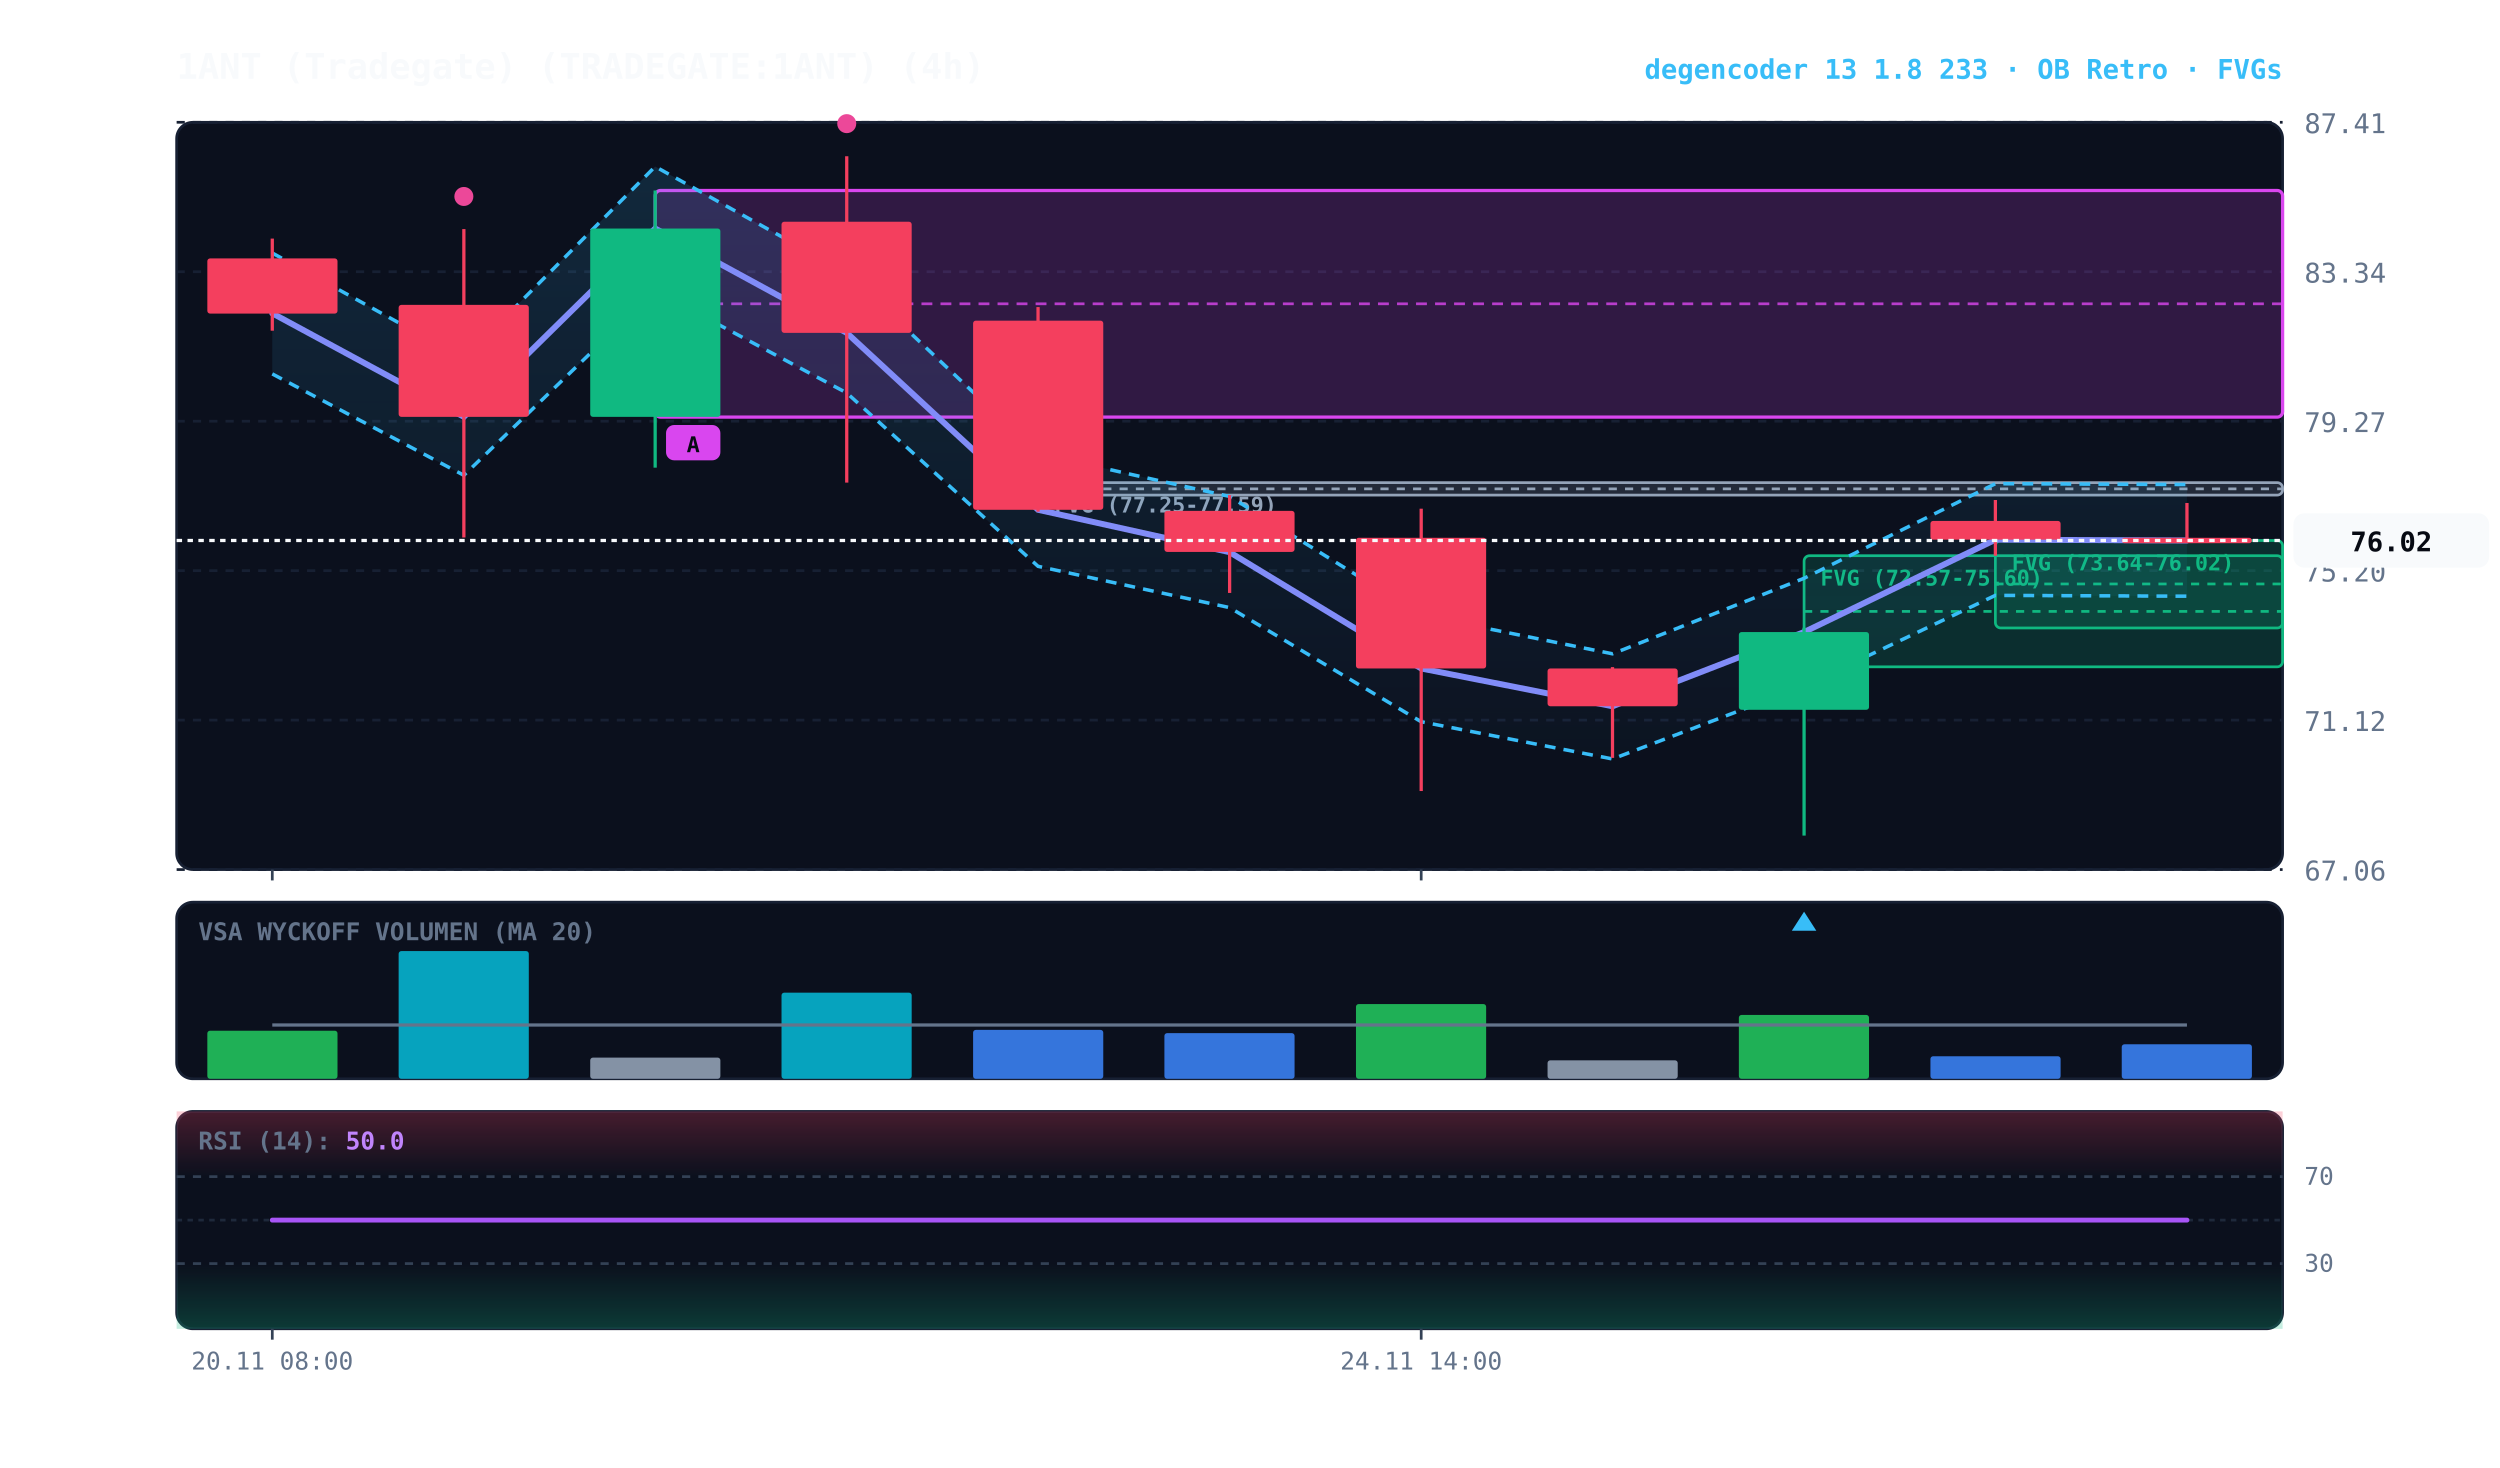
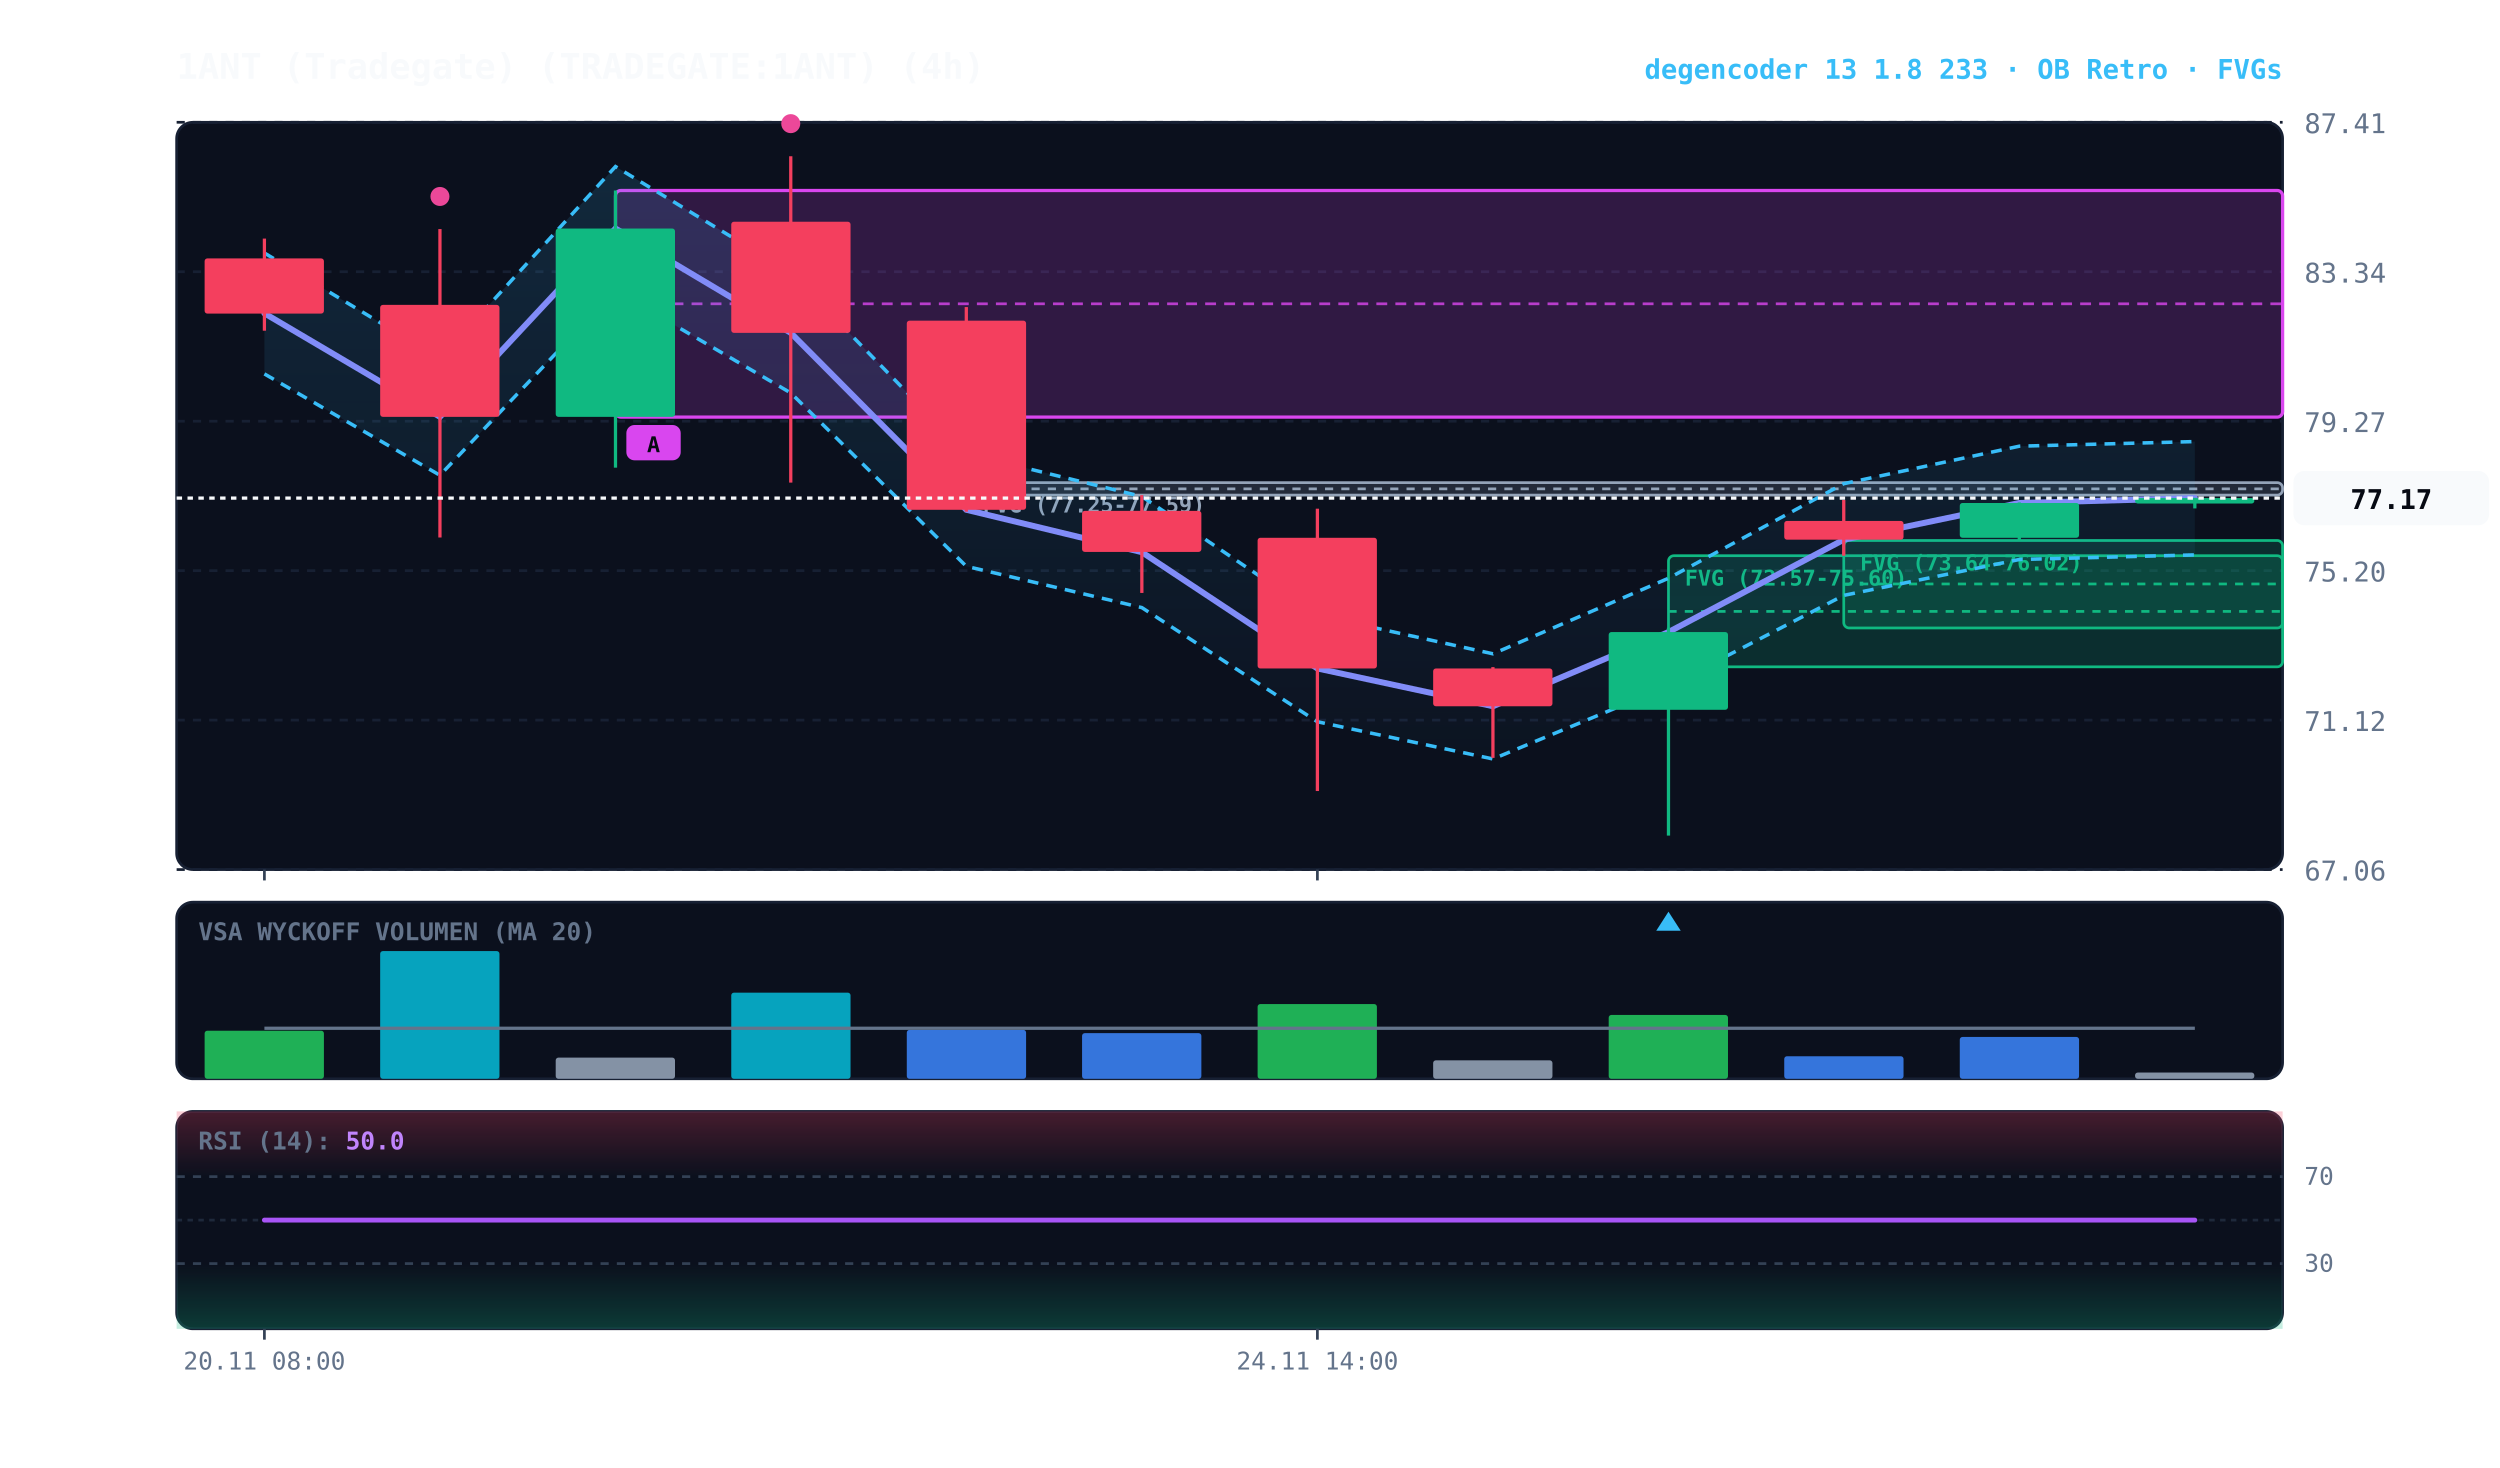
<svg xmlns="http://www.w3.org/2000/svg" viewBox="0 0 920 540" width="100%" height="100%" style="background:#070a13; font-family:'JetBrains Mono', monospace;">
  <defs>
    <linearGradient id="cloud-grad" x1="0%" y1="0%" x2="0%" y2="100%">
      <stop offset="0%" stop-color="#38bdf8" stop-opacity="0.14" />
      <stop offset="100%" stop-color="#38bdf8" stop-opacity="0.02" />
    </linearGradient>
    <linearGradient id="rfe-cloud" x1="0%" y1="0%" x2="0%" y2="100%">
      <stop offset="0%" stop-color="#818cf8" stop-opacity="0.09" />
      <stop offset="100%" stop-color="#818cf8" stop-opacity="0.02" />
    </linearGradient>
    <linearGradient id="rsi-overbought" x1="0%" y1="0%" x2="0%" y2="100%">
      <stop offset="0%" stop-color="#f43f5e" stop-opacity="0.25" />
      <stop offset="100%" stop-color="#f43f5e" stop-opacity="0.0" />
    </linearGradient>
    <linearGradient id="rsi-oversold" x1="0%" y1="0%" x2="0%" y2="100%">
      <stop offset="0%" stop-color="#10b981" stop-opacity="0.0" />
      <stop offset="100%" stop-color="#10b981" stop-opacity="0.25" />
    </linearGradient>
  </defs>
  <rect x="65" y="45" width="775" height="275" fill="#0b101d" rx="6" stroke="#172033" stroke-width="1" />
  <rect x="65" y="332" width="775" height="65" fill="#0b101d" rx="6" stroke="#172033" stroke-width="1" />
  <rect x="65" y="409" width="775" height="80" fill="#0b101d" rx="6" stroke="#172033" stroke-width="1" />
  <line x1="65" y1="320.0" x2="840" y2="320.0" stroke="#172033" stroke-dasharray="3,3" stroke-width="1" />
  <text x="848" y="324.0" fill="#64748b" font-size="10" text-anchor="start">67.06</text>
  <line x1="65" y1="265.0" x2="840" y2="265.0" stroke="#172033" stroke-dasharray="3,3" stroke-width="1" />
  <text x="848" y="269.0" fill="#64748b" font-size="10" text-anchor="start">71.12</text>
  <line x1="65" y1="210.0" x2="840" y2="210.0" stroke="#172033" stroke-dasharray="3,3" stroke-width="1" />
  <text x="848" y="214.0" fill="#64748b" font-size="10" text-anchor="start">75.20</text>
  <line x1="65" y1="155.0" x2="840" y2="155.0" stroke="#172033" stroke-dasharray="3,3" stroke-width="1" />
  <text x="848" y="159.0" fill="#64748b" font-size="10" text-anchor="start">79.27</text>
  <line x1="65" y1="100.0" x2="840" y2="100.0" stroke="#172033" stroke-dasharray="3,3" stroke-width="1" />
  <text x="848" y="104.0" fill="#64748b" font-size="10" text-anchor="start">83.34</text>
  <line x1="65" y1="45.0" x2="840" y2="45.0" stroke="#172033" stroke-dasharray="3,3" stroke-width="1" />
  <text x="848" y="49.0" fill="#64748b" font-size="10" text-anchor="start">87.41</text>
-   <rect x="734.3" y="198.9" width="105.7" height="32.2" fill="rgba(16, 185, 129, 0.18)" stroke="#10b981" stroke-width="1" rx="2" />
-   <line x1="734.3" y1="214.9" x2="840" y2="214.9" stroke="#10b981" stroke-dasharray="3,3" stroke-width="1" />
-   <text x="740.3" y="209.9" fill="#10b981" font-size="8" font-weight="bold">FVG (73.64-76.02)</text>
-   <rect x="663.9" y="204.5" width="176.1" height="40.9" fill="rgba(16, 185, 129, 0.18)" stroke="#10b981" stroke-width="1" rx="2" />
-   <line x1="663.9" y1="225.0" x2="840" y2="225.0" stroke="#10b981" stroke-dasharray="3,3" stroke-width="1" />
-   <text x="669.9" y="215.5" fill="#10b981" font-size="8" font-weight="bold">FVG (72.57-75.60)</text>
-   <rect x="382.0" y="177.6" width="458.0" height="4.6" fill="rgba(148, 163, 184, 0.18)" stroke="#94a3b8" stroke-width="1" rx="2" />
-   <line x1="382.0" y1="179.9" x2="840" y2="179.9" stroke="#94a3b8" stroke-dasharray="3,3" stroke-width="1" />
-   <text x="388.0" y="188.6" fill="#94a3b8" font-size="8" font-weight="bold">FVG (77.25-77.59)</text>
-   <rect x="241.1" y="70.1" width="598.9" height="83.4" fill="rgba(217, 70, 239, 0.18)" stroke="#d946ef" stroke-width="1.2" rx="2" />
-   <line x1="241.1" y1="111.8" x2="840" y2="111.8" stroke="#d946ef" stroke-dasharray="4,3" stroke-width="1.0" opacity="0.8" />
-   <rect x="245.1" y="156.4" width="20" height="13" fill="#d946ef" rx="3" />
-   <text x="255.1" y="166.4" fill="#070a13" font-size="8" font-weight="bold" text-anchor="middle">A</text>
-   <polygon points="100.2,93.1 170.7,132.0 241.1,61.3 311.6,100.4 382.0,166.9 452.5,182.7 523.0,226.4 593.4,240.6 663.9,212.8 734.3,178.0 804.8,178.3 804.8,219.4 734.3,219.1 663.9,252.5 593.4,279.3 523.0,265.6 452.5,223.6 382.0,208.4 311.6,144.6 241.1,107.0 170.7,174.9 100.2,137.6" fill="url(#cloud-grad)" />
-   <polyline points="100.2,93.1 170.7,132.0 241.1,61.3 311.6,100.4 382.0,166.9 452.5,182.7 523.0,226.4 593.4,240.6 663.9,212.8 734.3,178.0 804.8,178.3" fill="none" stroke="#38bdf8" stroke-width="1.3" stroke-dasharray="4,3" />
-   <polyline points="100.2,137.6 170.7,174.9 241.1,107.0 311.6,144.6 382.0,208.4 452.5,223.6 523.0,265.6 593.4,279.3 663.9,252.5 734.3,219.1 804.8,219.4" fill="none" stroke="#38bdf8" stroke-width="1.3" stroke-dasharray="4,3" />
-   <polyline points="100.2,115.3 170.7,153.4 241.1,84.1 311.6,122.5 382.0,187.6 452.5,203.2 523.0,246.0 593.4,259.9 663.9,232.6 734.3,198.6 804.8,198.9" fill="none" stroke="#0284c7" stroke-width="1.0" stroke-opacity="0.6" />
-   <polyline points="100.2,115.3 170.7,153.4 241.1,84.1 311.6,122.5 382.0,187.6 452.5,203.2 523.0,246.0 593.4,259.9 663.9,232.6 734.3,198.6 804.8,198.9" fill="none" stroke="#818cf8" stroke-width="2.2" stroke-linecap="round" />
-   <line x1="100.2" y1="87.8" x2="100.2" y2="121.7" stroke="#f43f5e" stroke-width="1.2" />
-   <rect x="76.3" y="95.1" width="47.9" height="20.3" fill="#f43f5e" rx="1" />
-   <line x1="170.7" y1="84.3" x2="170.7" y2="197.8" stroke="#f43f5e" stroke-width="1.2" />
-   <rect x="146.7" y="112.2" width="47.9" height="41.2" fill="#f43f5e" rx="1" />
-   <circle cx="170.7" cy="72.3" r="3.5" fill="#ec4899" />
-   <line x1="241.1" y1="70.1" x2="241.1" y2="172.1" stroke="#10b981" stroke-width="1.2" />
-   <rect x="217.2" y="84.1" width="47.9" height="69.3" fill="#10b981" rx="1" />
-   <line x1="311.6" y1="57.5" x2="311.6" y2="177.6" stroke="#f43f5e" stroke-width="1.2" />
-   <rect x="287.6" y="81.6" width="47.9" height="40.9" fill="#f43f5e" rx="1" />
-   <circle cx="311.6" cy="45.5" r="3.5" fill="#ec4899" />
-   <line x1="382.0" y1="113.0" x2="382.0" y2="188.3" stroke="#f43f5e" stroke-width="1.2" />
-   <rect x="358.1" y="118.0" width="47.9" height="69.6" fill="#f43f5e" rx="1" />
-   <line x1="452.5" y1="182.2" x2="452.5" y2="218.2" stroke="#f43f5e" stroke-width="1.2" />
-   <rect x="428.5" y="188.0" width="47.9" height="15.1" fill="#f43f5e" rx="1" />
-   <line x1="523.0" y1="187.2" x2="523.0" y2="291.1" stroke="#f43f5e" stroke-width="1.2" />
-   <rect x="499.0" y="197.9" width="47.9" height="48.1" fill="#f43f5e" rx="1" />
-   <line x1="593.4" y1="245.5" x2="593.4" y2="278.9" stroke="#f43f5e" stroke-width="1.2" />
-   <rect x="569.5" y="246.0" width="47.9" height="13.9" fill="#f43f5e" rx="1" />
-   <line x1="663.9" y1="231.0" x2="663.9" y2="307.5" stroke="#10b981" stroke-width="1.2" />
-   <rect x="639.9" y="232.6" width="47.9" height="28.6" fill="#10b981" rx="1" />
-   <polygon points="663.9,335.5 659.4,342.5 668.4,342.5" fill="#38bdf8" />
-   <line x1="734.3" y1="184.0" x2="734.3" y2="204.5" stroke="#f43f5e" stroke-width="1.2" />
-   <rect x="710.4" y="191.7" width="47.9" height="6.9" fill="#f43f5e" rx="1" />
-   <line x1="804.8" y1="185.1" x2="804.8" y2="198.9" stroke="#f43f5e" stroke-width="1.2" />
-   <rect x="780.8" y="197.9" width="47.9" height="2.0" fill="#f43f5e" rx="1" />
-   <line x1="65" y1="198.9" x2="840" y2="198.9" stroke="#f8fafc" stroke-width="1.2" stroke-dasharray="2,2" />
-   <rect x="844" y="188.9" width="72" height="20" fill="#f8fafc" rx="4" />
-   <text x="880" y="202.9" fill="#070a13" font-size="10" font-weight="bold" text-anchor="middle">76.02</text>
+   <rect x="678.5" y="198.9" width="161.5" height="32.2" fill="rgba(16, 185, 129, 0.18)" stroke="#10b981" stroke-width="1" rx="2" />
+   <line x1="678.5" y1="214.9" x2="840" y2="214.9" stroke="#10b981" stroke-dasharray="3,3" stroke-width="1" />
+   <text x="684.5" y="209.9" fill="#10b981" font-size="8" font-weight="bold">FVG (73.64-76.02)</text>
+   <rect x="614.0" y="204.5" width="226.0" height="40.9" fill="rgba(16, 185, 129, 0.18)" stroke="#10b981" stroke-width="1" rx="2" />
+   <line x1="614.0" y1="225.0" x2="840" y2="225.0" stroke="#10b981" stroke-dasharray="3,3" stroke-width="1" />
+   <text x="620.0" y="215.5" fill="#10b981" font-size="8" font-weight="bold">FVG (72.57-75.60)</text>
+   <rect x="355.6" y="177.6" width="484.4" height="4.6" fill="rgba(148, 163, 184, 0.18)" stroke="#94a3b8" stroke-width="1" rx="2" />
+   <line x1="355.6" y1="179.9" x2="840" y2="179.9" stroke="#94a3b8" stroke-dasharray="3,3" stroke-width="1" />
+   <text x="361.6" y="188.6" fill="#94a3b8" font-size="8" font-weight="bold">FVG (77.25-77.59)</text>
+   <rect x="226.5" y="70.1" width="613.5" height="83.4" fill="rgba(217, 70, 239, 0.18)" stroke="#d946ef" stroke-width="1.2" rx="2" />
+   <line x1="226.5" y1="111.8" x2="840" y2="111.8" stroke="#d946ef" stroke-dasharray="4,3" stroke-width="1.0" opacity="0.8" />
+   <rect x="230.5" y="156.4" width="20" height="13" fill="#d946ef" rx="3" />
+   <text x="240.5" y="166.4" fill="#070a13" font-size="8" font-weight="bold" text-anchor="middle">A</text>
+   <polygon points="97.3,93.1 161.9,132.0 226.5,61.3 291.0,100.4 355.6,166.9 420.2,182.7 484.8,226.4 549.4,240.6 614.0,212.8 678.5,178.0 743.1,164.2 807.7,162.5 807.7,204.2 743.1,205.9 678.5,219.1 614.0,252.5 549.4,279.3 484.8,265.6 420.2,223.6 355.6,208.4 291.0,144.6 226.5,107.0 161.9,174.9 97.3,137.6" fill="url(#cloud-grad)" />
+   <polyline points="97.3,93.1 161.9,132.0 226.5,61.3 291.0,100.4 355.6,166.9 420.2,182.7 484.8,226.4 549.4,240.6 614.0,212.8 678.5,178.0 743.1,164.2 807.7,162.5" fill="none" stroke="#38bdf8" stroke-width="1.3" stroke-dasharray="4,3" />
+   <polyline points="97.3,137.6 161.9,174.9 226.5,107.0 291.0,144.6 355.6,208.4 420.2,223.6 484.8,265.6 549.4,279.3 614.0,252.5 678.5,219.1 743.1,205.9 807.7,204.2" fill="none" stroke="#38bdf8" stroke-width="1.3" stroke-dasharray="4,3" />
+   <polyline points="97.3,115.3 161.9,153.4 226.5,84.1 291.0,122.5 355.6,187.6 420.2,203.2 484.8,246.0 549.4,259.9 614.0,232.6 678.5,198.6 743.1,185.1 807.7,183.3" fill="none" stroke="#0284c7" stroke-width="1.0" stroke-opacity="0.6" />
+   <polyline points="97.3,115.3 161.9,153.4 226.5,84.1 291.0,122.5 355.6,187.6 420.2,203.2 484.8,246.0 549.4,259.9 614.0,232.6 678.5,198.6 743.1,185.1 807.7,183.3" fill="none" stroke="#818cf8" stroke-width="2.2" stroke-linecap="round" />
+   <line x1="97.3" y1="87.8" x2="97.3" y2="121.7" stroke="#f43f5e" stroke-width="1.2" />
+   <rect x="75.3" y="95.1" width="43.9" height="20.3" fill="#f43f5e" rx="1" />
+   <line x1="161.9" y1="84.3" x2="161.9" y2="197.8" stroke="#f43f5e" stroke-width="1.2" />
+   <rect x="139.9" y="112.2" width="43.9" height="41.2" fill="#f43f5e" rx="1" />
+   <circle cx="161.9" cy="72.3" r="3.5" fill="#ec4899" />
+   <line x1="226.5" y1="70.1" x2="226.5" y2="172.1" stroke="#10b981" stroke-width="1.2" />
+   <rect x="204.5" y="84.1" width="43.9" height="69.3" fill="#10b981" rx="1" />
+   <line x1="291.0" y1="57.5" x2="291.0" y2="177.6" stroke="#f43f5e" stroke-width="1.2" />
+   <rect x="269.1" y="81.6" width="43.9" height="40.9" fill="#f43f5e" rx="1" />
+   <circle cx="291.0" cy="45.5" r="3.5" fill="#ec4899" />
+   <line x1="355.6" y1="113.0" x2="355.6" y2="188.3" stroke="#f43f5e" stroke-width="1.2" />
+   <rect x="333.7" y="118.0" width="43.9" height="69.6" fill="#f43f5e" rx="1" />
+   <line x1="420.2" y1="182.2" x2="420.2" y2="218.2" stroke="#f43f5e" stroke-width="1.2" />
+   <rect x="398.2" y="188.0" width="43.9" height="15.1" fill="#f43f5e" rx="1" />
+   <line x1="484.8" y1="187.2" x2="484.8" y2="291.1" stroke="#f43f5e" stroke-width="1.2" />
+   <rect x="462.8" y="197.9" width="43.9" height="48.1" fill="#f43f5e" rx="1" />
+   <line x1="549.4" y1="245.5" x2="549.4" y2="278.9" stroke="#f43f5e" stroke-width="1.2" />
+   <rect x="527.4" y="246.0" width="43.9" height="13.9" fill="#f43f5e" rx="1" />
+   <line x1="614.0" y1="231.0" x2="614.0" y2="307.5" stroke="#10b981" stroke-width="1.2" />
+   <rect x="592.0" y="232.6" width="43.9" height="28.6" fill="#10b981" rx="1" />
+   <polygon points="614.0,335.5 609.5,342.5 618.5,342.5" fill="#38bdf8" />
+   <line x1="678.5" y1="184.0" x2="678.5" y2="204.5" stroke="#f43f5e" stroke-width="1.2" />
+   <rect x="656.6" y="191.7" width="43.9" height="6.9" fill="#f43f5e" rx="1" />
+   <line x1="743.1" y1="184.9" x2="743.1" y2="198.9" stroke="#10b981" stroke-width="1.2" />
+   <rect x="721.2" y="185.1" width="43.9" height="12.8" fill="#10b981" rx="1" />
+   <line x1="807.7" y1="183.2" x2="807.7" y2="187.1" stroke="#10b981" stroke-width="1.2" />
+   <rect x="785.7" y="183.3" width="43.9" height="2.0" fill="#10b981" rx="1" />
+   <line x1="65" y1="183.3" x2="840" y2="183.3" stroke="#f8fafc" stroke-width="1.2" stroke-dasharray="2,2" />
+   <rect x="844" y="173.3" width="72" height="20" fill="#f8fafc" rx="4" />
+   <text x="880" y="187.3" fill="#070a13" font-size="10" font-weight="bold" text-anchor="middle">77.17</text>
  <text x="73" y="346" fill="#64748b" font-size="9" font-weight="bold">VSA WYCKOFF VOLUMEN (MA 20)</text>
-   <rect x="76.3" y="379.3" width="47.9" height="17.7" fill="#22c55e" opacity="0.88" rx="1" />
-   <rect x="146.7" y="350.0" width="47.9" height="47.0" fill="#06b6d4" opacity="0.88" rx="1" />
-   <rect x="217.2" y="389.2" width="47.9" height="7.8" fill="#94a3b8" opacity="0.88" rx="1" />
-   <rect x="287.6" y="365.3" width="47.9" height="31.7" fill="#06b6d4" opacity="0.88" rx="1" />
-   <rect x="358.1" y="379.0" width="47.9" height="18.0" fill="#3b82f6" opacity="0.88" rx="1" />
-   <rect x="428.5" y="380.2" width="47.9" height="16.8" fill="#3b82f6" opacity="0.88" rx="1" />
-   <rect x="499.0" y="369.5" width="47.9" height="27.5" fill="#22c55e" opacity="0.88" rx="1" />
-   <rect x="569.5" y="390.2" width="47.9" height="6.8" fill="#94a3b8" opacity="0.88" rx="1" />
-   <rect x="639.9" y="373.5" width="47.9" height="23.5" fill="#22c55e" opacity="0.88" rx="1" />
-   <rect x="710.4" y="388.7" width="47.9" height="8.3" fill="#3b82f6" opacity="0.88" rx="1" />
-   <rect x="780.8" y="384.3" width="47.9" height="12.7" fill="#3b82f6" opacity="0.88" rx="1" />
-   <polyline points="100.2,377.2 170.7,377.2 241.1,377.2 311.6,377.2 382.0,377.2 452.5,377.2 523.0,377.2 593.4,377.2 663.9,377.2 734.3,377.2 804.8,377.2" fill="none" stroke="#64748b" stroke-width="1.2" />
+   <rect x="75.3" y="379.3" width="43.9" height="17.7" fill="#22c55e" opacity="0.88" rx="1" />
+   <rect x="139.9" y="350.0" width="43.9" height="47.0" fill="#06b6d4" opacity="0.88" rx="1" />
+   <rect x="204.5" y="389.2" width="43.9" height="7.8" fill="#94a3b8" opacity="0.88" rx="1" />
+   <rect x="269.1" y="365.3" width="43.9" height="31.7" fill="#06b6d4" opacity="0.88" rx="1" />
+   <rect x="333.7" y="379.0" width="43.9" height="18.0" fill="#3b82f6" opacity="0.88" rx="1" />
+   <rect x="398.2" y="380.2" width="43.9" height="16.8" fill="#3b82f6" opacity="0.88" rx="1" />
+   <rect x="462.8" y="369.5" width="43.9" height="27.5" fill="#22c55e" opacity="0.88" rx="1" />
+   <rect x="527.4" y="390.2" width="43.9" height="6.8" fill="#94a3b8" opacity="0.88" rx="1" />
+   <rect x="592.0" y="373.5" width="43.9" height="23.5" fill="#22c55e" opacity="0.88" rx="1" />
+   <rect x="656.6" y="388.7" width="43.9" height="8.3" fill="#3b82f6" opacity="0.88" rx="1" />
+   <rect x="721.2" y="381.6" width="43.9" height="15.4" fill="#3b82f6" opacity="0.88" rx="1" />
+   <rect x="785.7" y="394.7" width="43.9" height="2.3" fill="#94a3b8" opacity="0.88" rx="1" />
+   <polyline points="97.3,378.4 161.9,378.4 226.5,378.4 291.0,378.4 355.6,378.4 420.2,378.4 484.8,378.4 549.4,378.4 614.0,378.4 678.5,378.4 743.1,378.4 807.7,378.4" fill="none" stroke="#64748b" stroke-width="1.2" />
  <rect x="65" y="409" width="775" height="24.0" fill="url(#rsi-overbought)" />
  <rect x="65" y="465.0" width="775" height="24.0" fill="url(#rsi-oversold)" />
  <line x1="65" y1="433.0" x2="840" y2="433.0" stroke="#334155" stroke-dasharray="3,3" stroke-width="1" />
  <text x="848" y="436.0" fill="#64748b" font-size="9">70</text>
  <line x1="65" y1="449.0" x2="840" y2="449.0" stroke="#1e293b" stroke-dasharray="2,2" stroke-width="1" />
  <line x1="65" y1="465.0" x2="840" y2="465.0" stroke="#334155" stroke-dasharray="3,3" stroke-width="1" />
  <text x="848" y="468.0" fill="#64748b" font-size="9">30</text>
-   <polyline points="100.2,449.0 170.7,449.0 241.1,449.0 311.6,449.0 382.0,449.0 452.5,449.0 523.0,449.0 593.4,449.0 663.9,449.0 734.3,449.0 804.8,449.0" fill="none" stroke="#a855f7" stroke-width="1.8" stroke-linecap="round" />
+   <polyline points="97.3,449.0 161.9,449.0 226.5,449.0 291.0,449.0 355.6,449.0 420.2,449.0 484.8,449.0 549.4,449.0 614.0,449.0 678.5,449.0 743.1,449.0 807.7,449.0" fill="none" stroke="#a855f7" stroke-width="1.8" stroke-linecap="round" />
  <text x="73" y="423" fill="#64748b" font-size="9" font-weight="bold">RSI (14): <tspan fill="#c084fc">50.0</tspan>
  </text>
-   <line x1="100.2" y1="320" x2="100.2" y2="324" stroke="#334155" stroke-width="1" />
-   <line x1="100.2" y1="489" x2="100.2" y2="493" stroke="#334155" stroke-width="1" />
-   <text x="100.2" y="504" fill="#64748b" font-size="9" text-anchor="middle">20.11 08:00</text>
-   <line x1="523.0" y1="320" x2="523.0" y2="324" stroke="#334155" stroke-width="1" />
-   <line x1="523.0" y1="489" x2="523.0" y2="493" stroke="#334155" stroke-width="1" />
-   <text x="523.0" y="504" fill="#64748b" font-size="9" text-anchor="middle">24.11 14:00</text>
+   <line x1="97.3" y1="320" x2="97.3" y2="324" stroke="#334155" stroke-width="1" />
+   <line x1="97.3" y1="489" x2="97.3" y2="493" stroke="#334155" stroke-width="1" />
+   <text x="97.3" y="504" fill="#64748b" font-size="9" text-anchor="middle">20.11 08:00</text>
+   <line x1="484.8" y1="320" x2="484.8" y2="324" stroke="#334155" stroke-width="1" />
+   <line x1="484.8" y1="489" x2="484.8" y2="493" stroke="#334155" stroke-width="1" />
+   <text x="484.8" y="504" fill="#64748b" font-size="9" text-anchor="middle">24.11 14:00</text>
  <text x="65" y="29" fill="#f8fafc" font-size="13" font-weight="bold">1ANT (Tradegate) (TRADEGATE:1ANT) (4h)</text>
  <text x="840" y="29" fill="#38bdf8" font-size="10" font-weight="bold" text-anchor="end">degencoder 13 1.8 233 · OB Retro · FVGs</text>
</svg>
